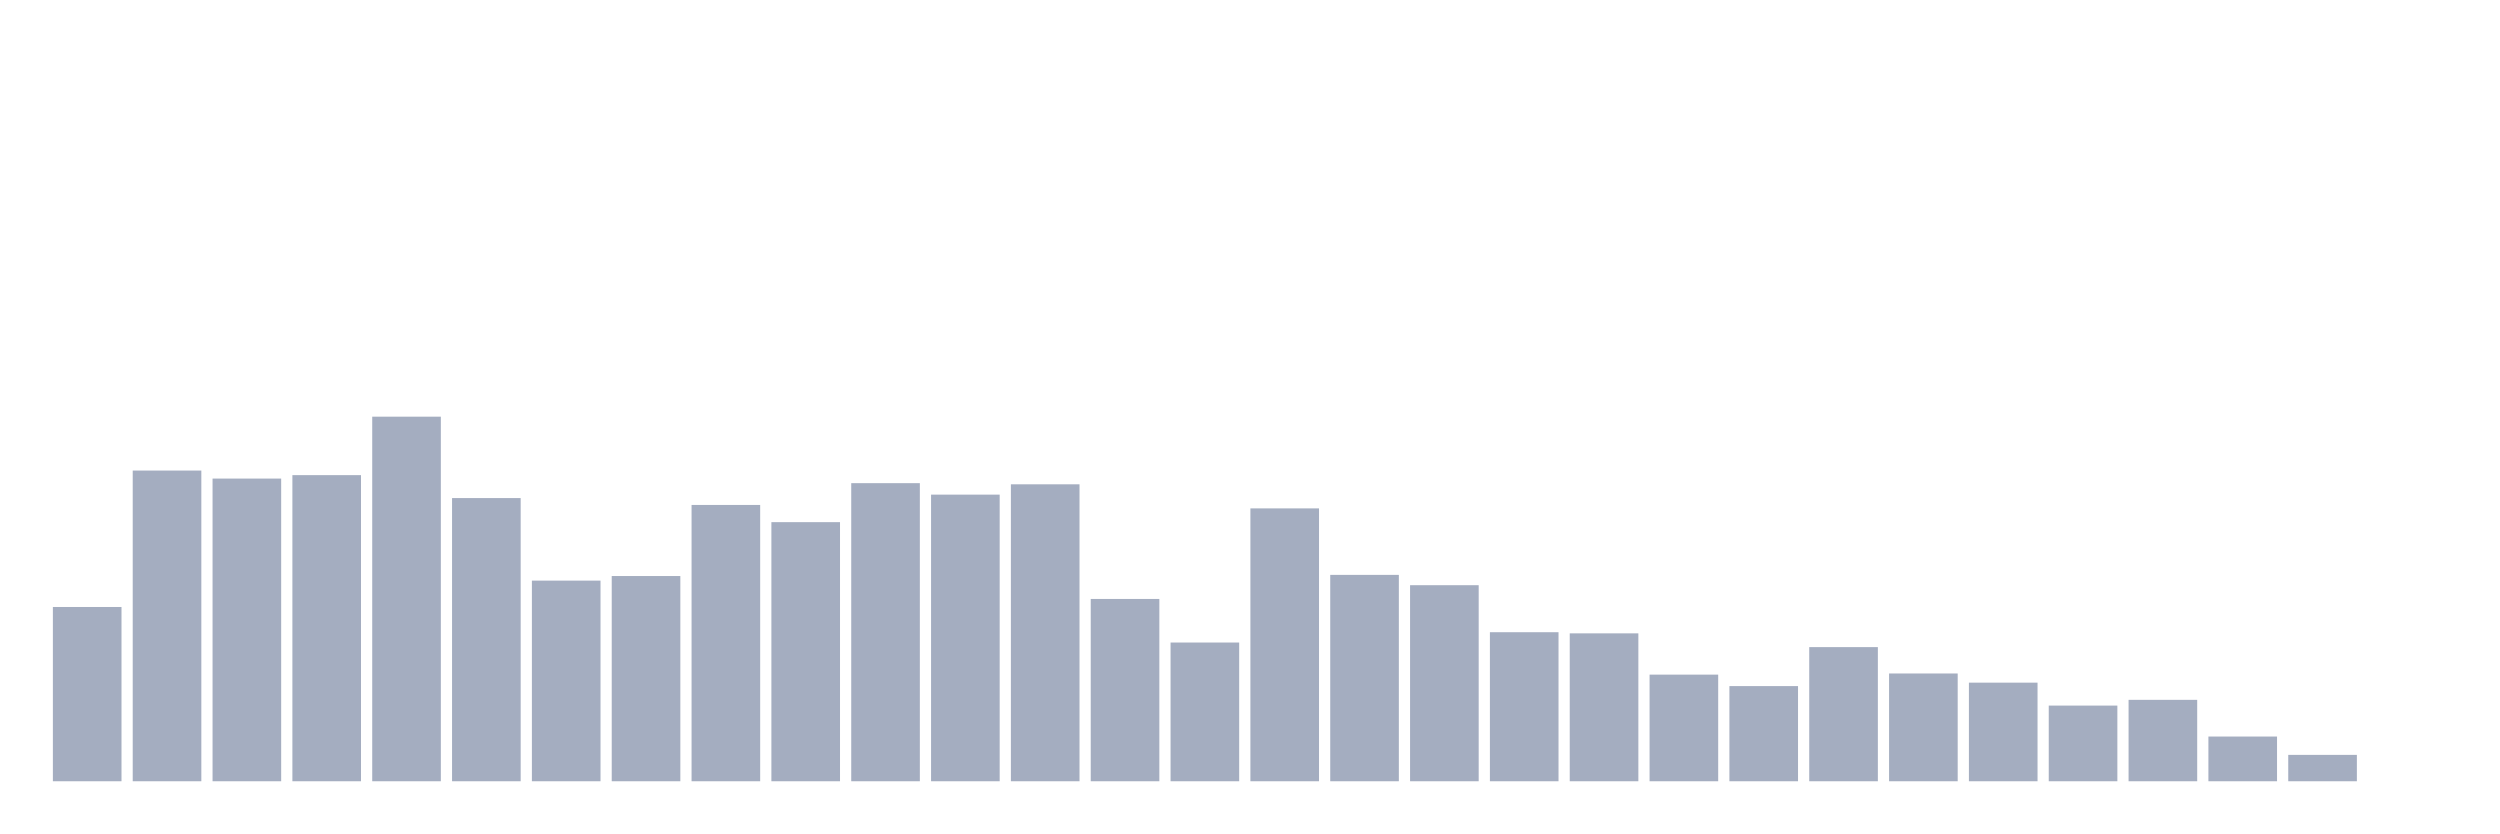
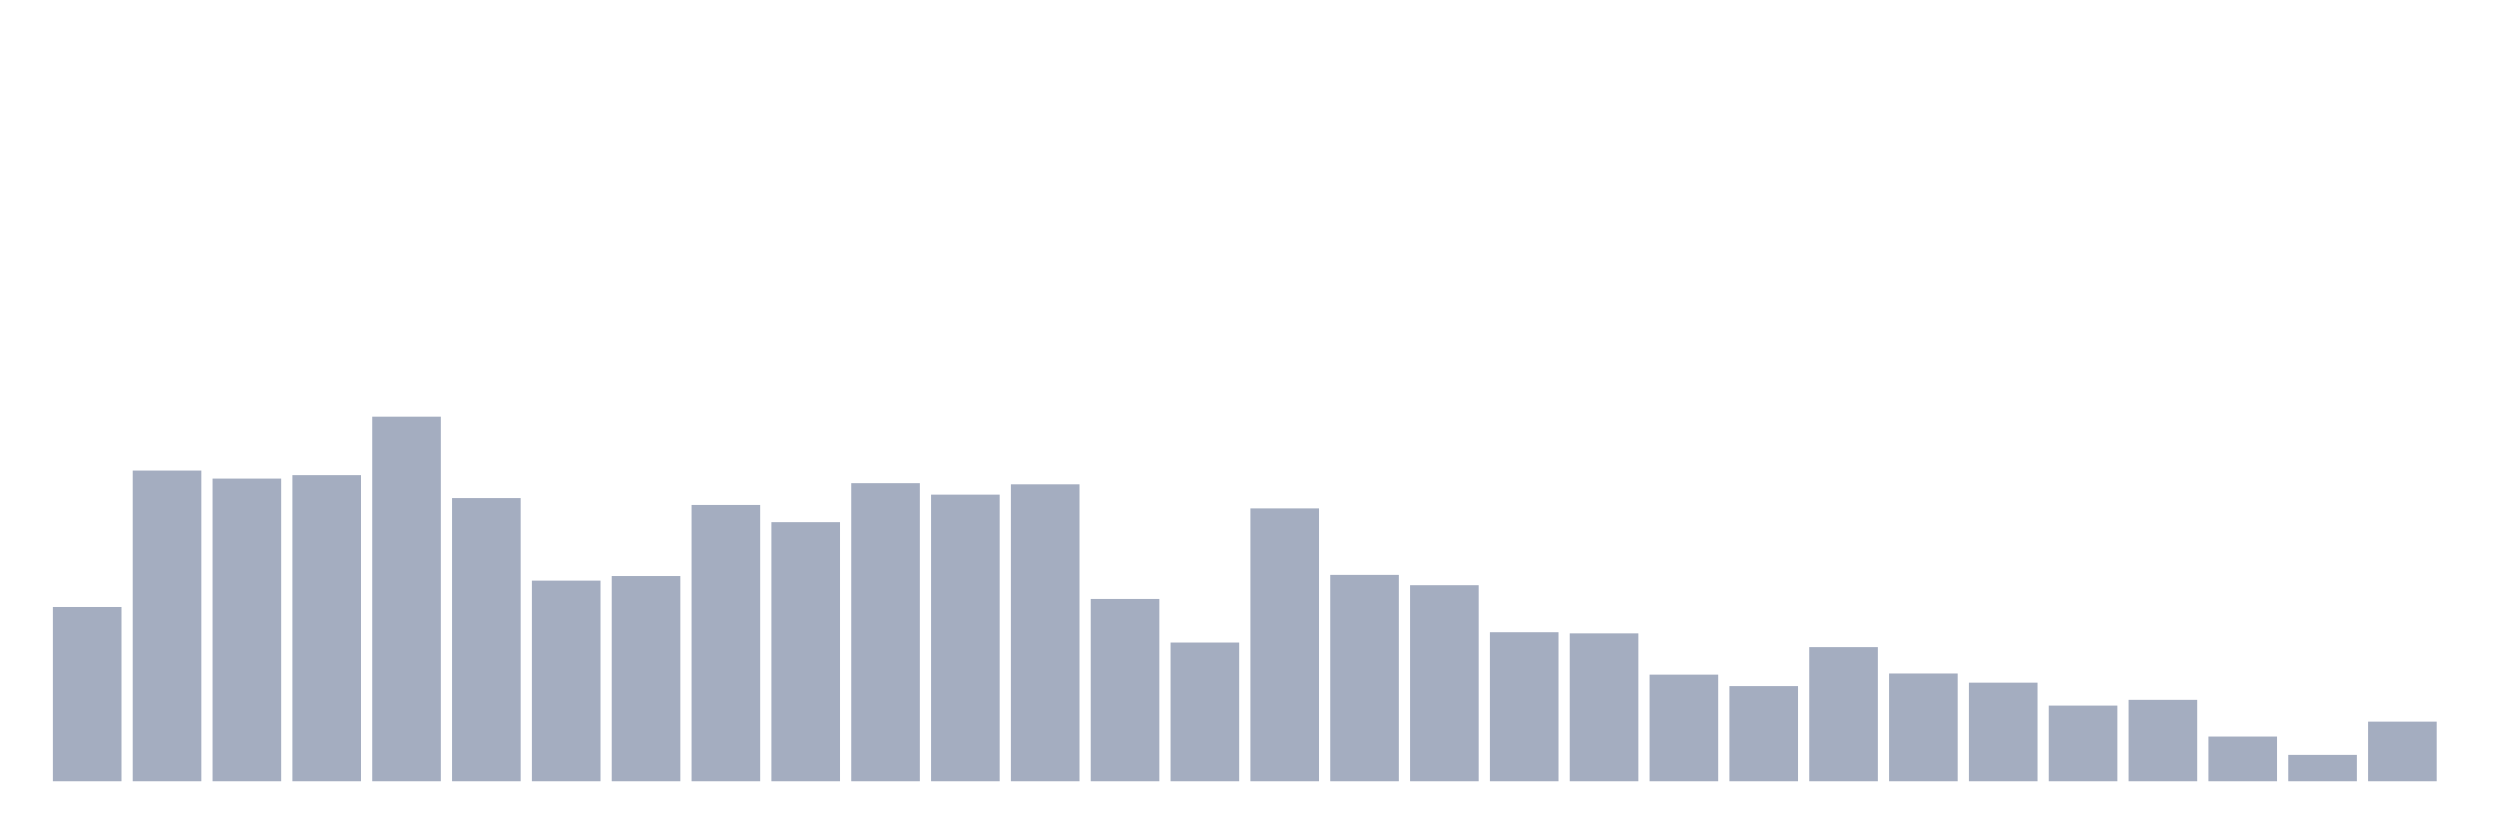
<svg xmlns="http://www.w3.org/2000/svg" viewBox="0 0 480 160">
  <g transform="translate(10,10)">
    <rect class="bar" x="0.153" width="13.175" y="106.541" height="33.459" fill="rgb(164,173,192)" />
    <rect class="bar" x="15.482" width="13.175" y="80.346" height="59.654" fill="rgb(164,173,192)" />
    <rect class="bar" x="30.81" width="13.175" y="81.887" height="58.113" fill="rgb(164,173,192)" />
    <rect class="bar" x="46.138" width="13.175" y="81.226" height="58.774" fill="rgb(164,173,192)" />
    <rect class="bar" x="61.466" width="13.175" y="70" height="70" fill="rgb(164,173,192)" />
    <rect class="bar" x="76.794" width="13.175" y="85.629" height="54.371" fill="rgb(164,173,192)" />
    <rect class="bar" x="92.123" width="13.175" y="101.478" height="38.522" fill="rgb(164,173,192)" />
    <rect class="bar" x="107.451" width="13.175" y="100.597" height="39.403" fill="rgb(164,173,192)" />
    <rect class="bar" x="122.779" width="13.175" y="86.95" height="53.05" fill="rgb(164,173,192)" />
    <rect class="bar" x="138.107" width="13.175" y="90.252" height="49.748" fill="rgb(164,173,192)" />
    <rect class="bar" x="153.436" width="13.175" y="82.767" height="57.233" fill="rgb(164,173,192)" />
    <rect class="bar" x="168.764" width="13.175" y="84.969" height="55.031" fill="rgb(164,173,192)" />
    <rect class="bar" x="184.092" width="13.175" y="82.987" height="57.013" fill="rgb(164,173,192)" />
    <rect class="bar" x="199.42" width="13.175" y="105" height="35" fill="rgb(164,173,192)" />
    <rect class="bar" x="214.748" width="13.175" y="113.365" height="26.635" fill="rgb(164,173,192)" />
    <rect class="bar" x="230.077" width="13.175" y="87.61" height="52.39" fill="rgb(164,173,192)" />
    <rect class="bar" x="245.405" width="13.175" y="100.377" height="39.623" fill="rgb(164,173,192)" />
    <rect class="bar" x="260.733" width="13.175" y="102.358" height="37.642" fill="rgb(164,173,192)" />
    <rect class="bar" x="276.061" width="13.175" y="111.384" height="28.616" fill="rgb(164,173,192)" />
    <rect class="bar" x="291.39" width="13.175" y="111.604" height="28.396" fill="rgb(164,173,192)" />
    <rect class="bar" x="306.718" width="13.175" y="119.528" height="20.472" fill="rgb(164,173,192)" />
    <rect class="bar" x="322.046" width="13.175" y="121.73" height="18.27" fill="rgb(164,173,192)" />
    <rect class="bar" x="337.374" width="13.175" y="114.245" height="25.755" fill="rgb(164,173,192)" />
    <rect class="bar" x="352.702" width="13.175" y="119.308" height="20.692" fill="rgb(164,173,192)" />
    <rect class="bar" x="368.031" width="13.175" y="121.069" height="18.931" fill="rgb(164,173,192)" />
    <rect class="bar" x="383.359" width="13.175" y="125.472" height="14.528" fill="rgb(164,173,192)" />
    <rect class="bar" x="398.687" width="13.175" y="124.371" height="15.629" fill="rgb(164,173,192)" />
    <rect class="bar" x="414.015" width="13.175" y="131.415" height="8.585" fill="rgb(164,173,192)" />
    <rect class="bar" x="429.344" width="13.175" y="134.937" height="5.063" fill="rgb(164,173,192)" />
-     <rect class="bar" x="444.672" width="13.175" y="140" height="0" fill="rgb(164,173,192)" />
+     <rect class="bar" x="444.672" width="13.175" y="128.553" height="11.447" fill="rgb(164,173,192)" />
  </g>
</svg>
